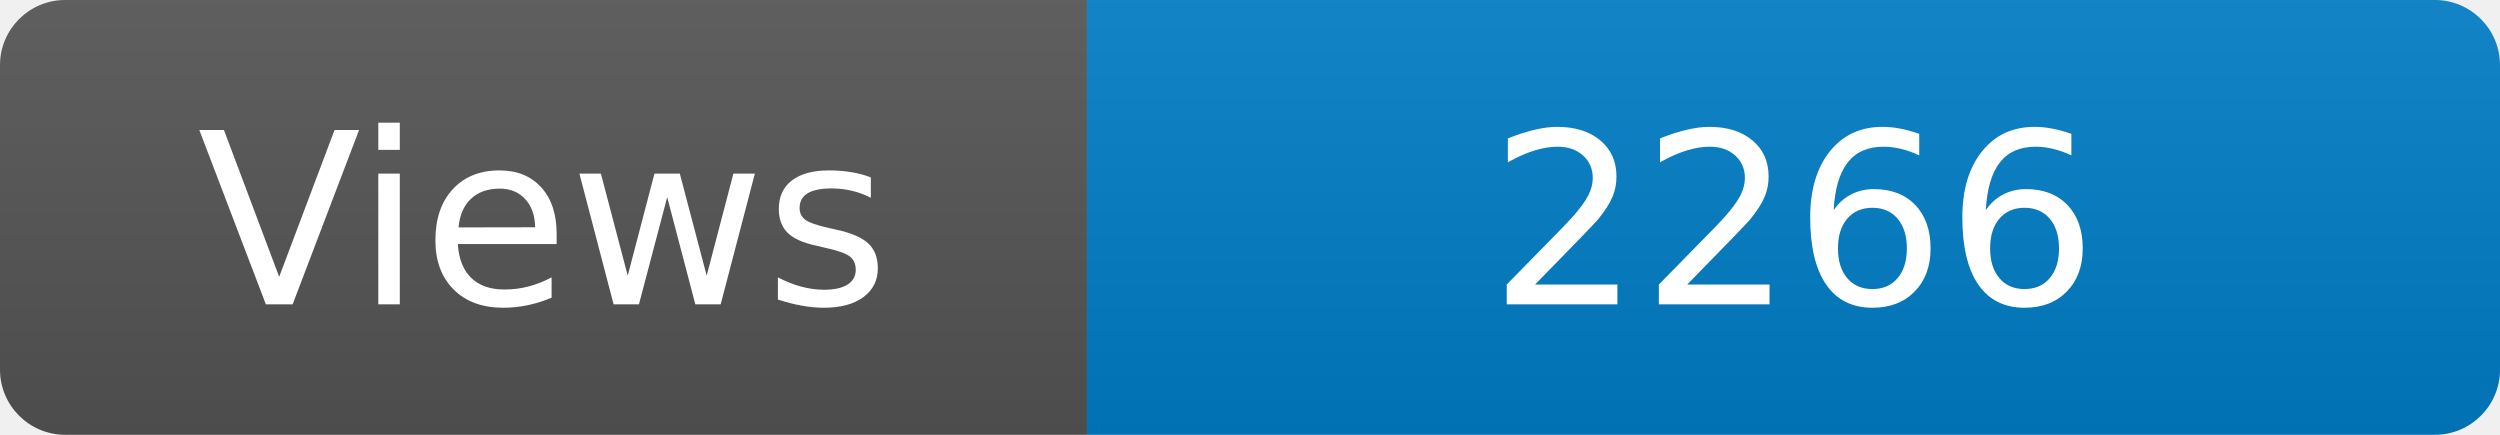
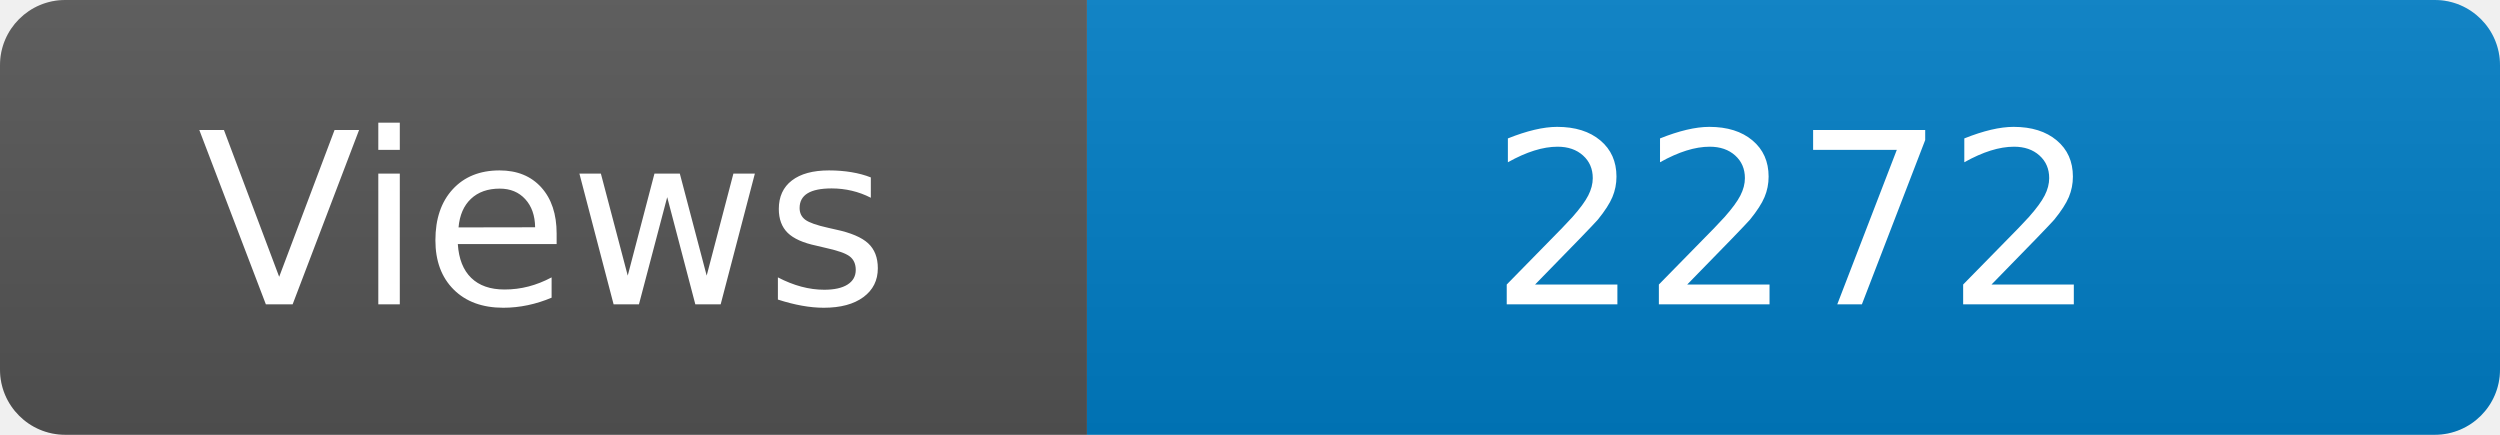
<svg xmlns="http://www.w3.org/2000/svg" width="115" height="20" role="img" aria-label="Maintained?: yes">
  <linearGradient id="s" x2="0" y2="100%">
    <stop offset="0" stop-color="#bbb" stop-opacity=".1" />
    <stop offset="1" stop-opacity=".1" />
  </linearGradient>
  <clipPath id="r">
    <rect width="115" height="20" rx="3" fill="#fff" />
  </clipPath>
  <g clip-path="url(#r)">
    <rect width="50" height="20" fill="#555" />
    <rect x="50" width="160" height="20" fill="#007ec6" />
    <rect width="115" height="20" fill="url(#s)" />
  </g>
  <g fill="#fff" text-anchor="middle" font-family="Verdana,Geneva,DejaVu Sans,sans-serif" font-size="110">
    <text x="250" y="140" transform="scale(.1)" fill="#fff">Views</text>
-     <text x="825" y="140" transform="scale(.1)" fill="#fff">2266</text>
+     <text x="825" y="140" transform="scale(.1)" fill="#fff">2272</text>
  </g>
</svg>
